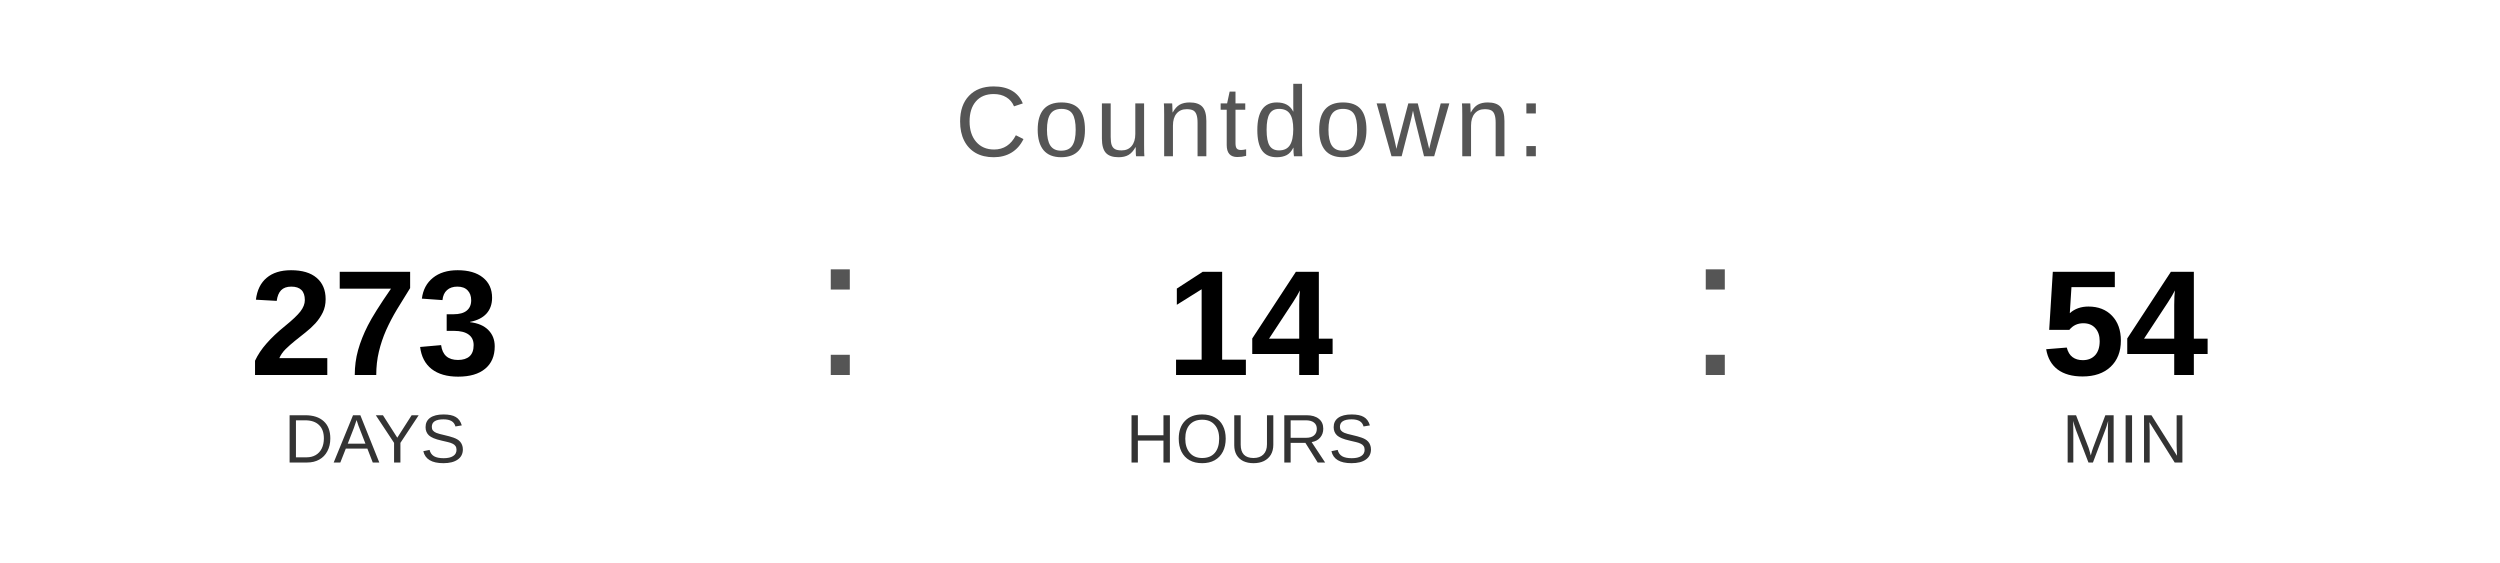
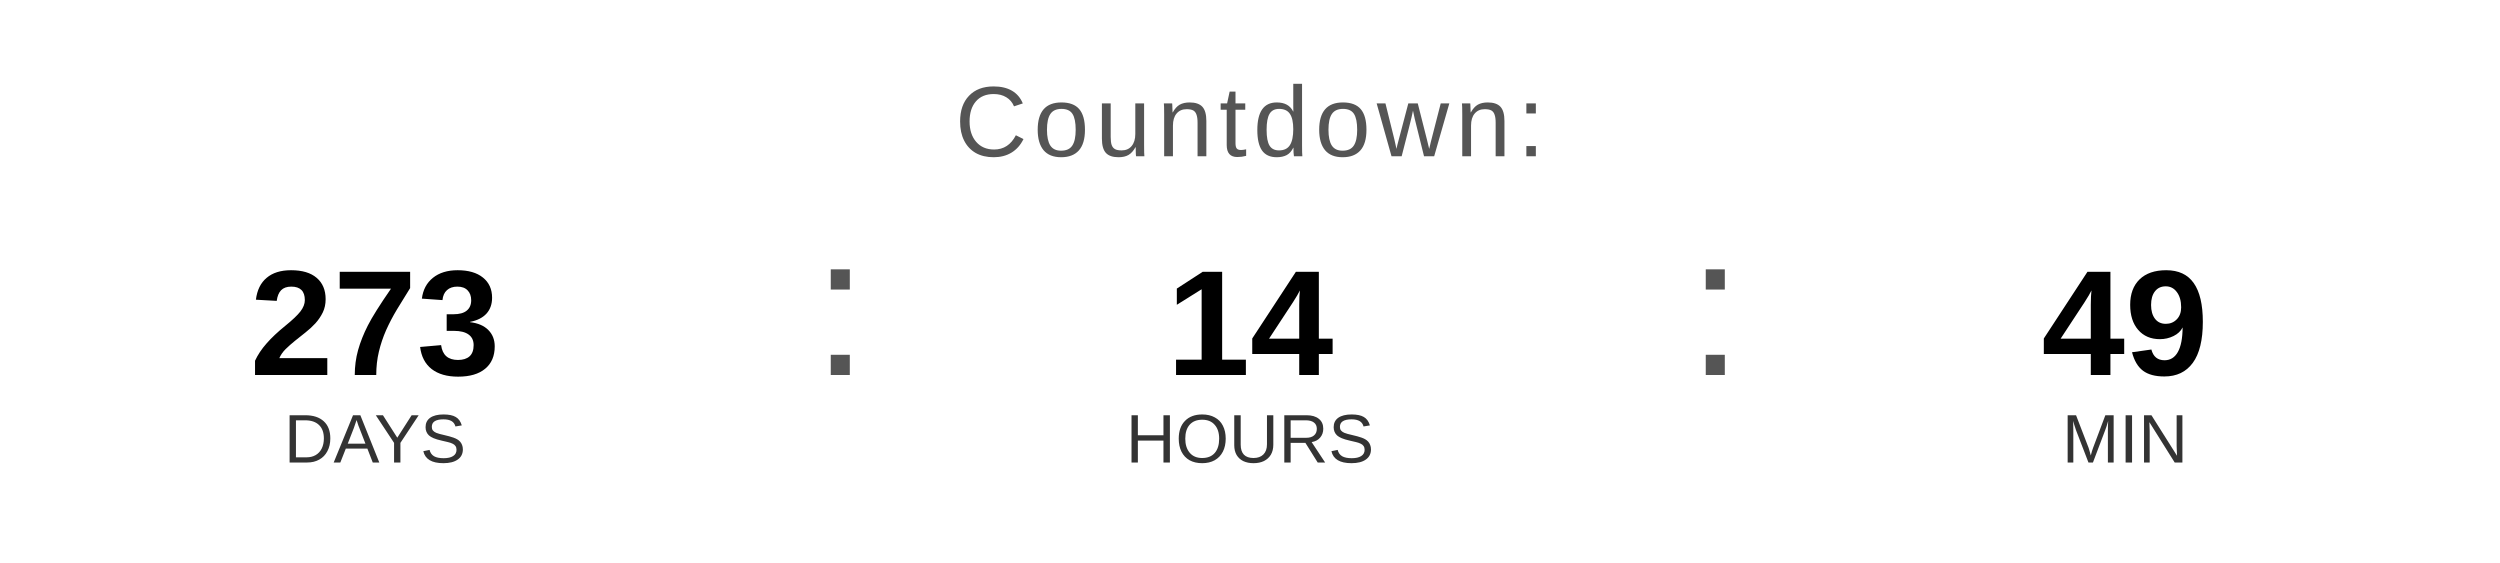
<svg xmlns="http://www.w3.org/2000/svg" width="400" height="90" viewBox="0 0 400 90">
  <text x="200" y="25" font-family="Arial, Helvetica, sans-serif" font-size="16" fill="#555555" text-anchor="middle" letter-spacing="1">
    Countdown:
  </text>
  <text x="60" y="60" font-family="Arial, Helvetica, sans-serif" font-size="24" font-weight="bold" fill="#000000" text-anchor="middle">273</text>
  <text x="60" y="74" font-family="Arial, Helvetica, sans-serif" font-size="11" fill="#333333" text-anchor="middle">DAYS</text>
  <text x="130" y="60" font-family="Arial, sans-serif" font-size="32" fill="#555555">:</text>
  <text x="200" y="60" font-family="Arial, Helvetica, sans-serif" font-size="24" font-weight="bold" fill="#000000" text-anchor="middle">14</text>
  <text x="200" y="74" font-family="Arial, Helvetica, sans-serif" font-size="11" fill="#333333" text-anchor="middle">HOURS</text>
  <text x="270" y="60" font-family="Arial, sans-serif" font-size="32" fill="#555555">:</text>
-   <text x="340" y="60" font-family="Arial, Helvetica, sans-serif" font-size="24" font-weight="bold" fill="#000000" text-anchor="middle">54</text>
+   <text x="340" y="60" font-family="Arial, Helvetica, sans-serif" font-size="24" font-weight="bold" fill="#000000" text-anchor="middle">49</text>
  <text x="340" y="74" font-family="Arial, Helvetica, sans-serif" font-size="11" fill="#333333" text-anchor="middle">MIN</text>
</svg>
